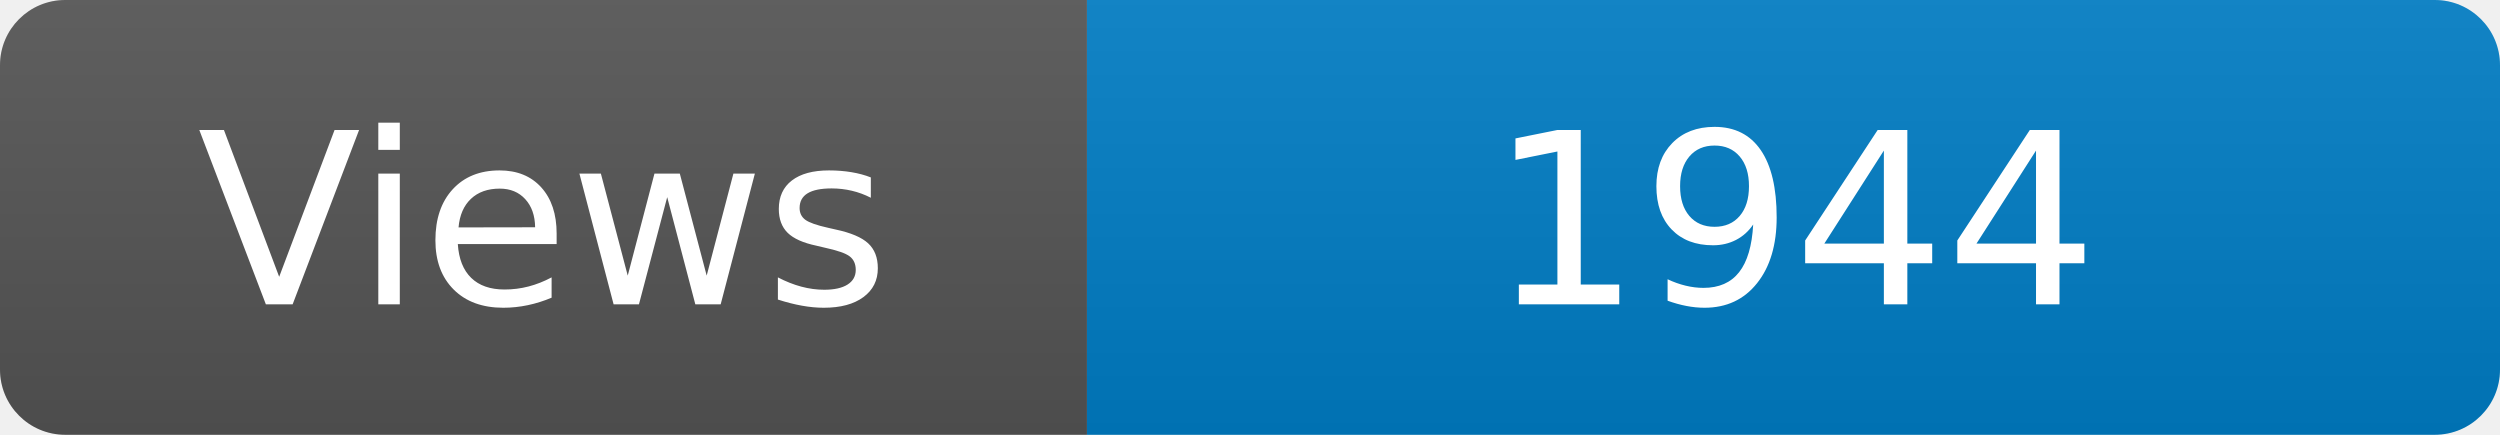
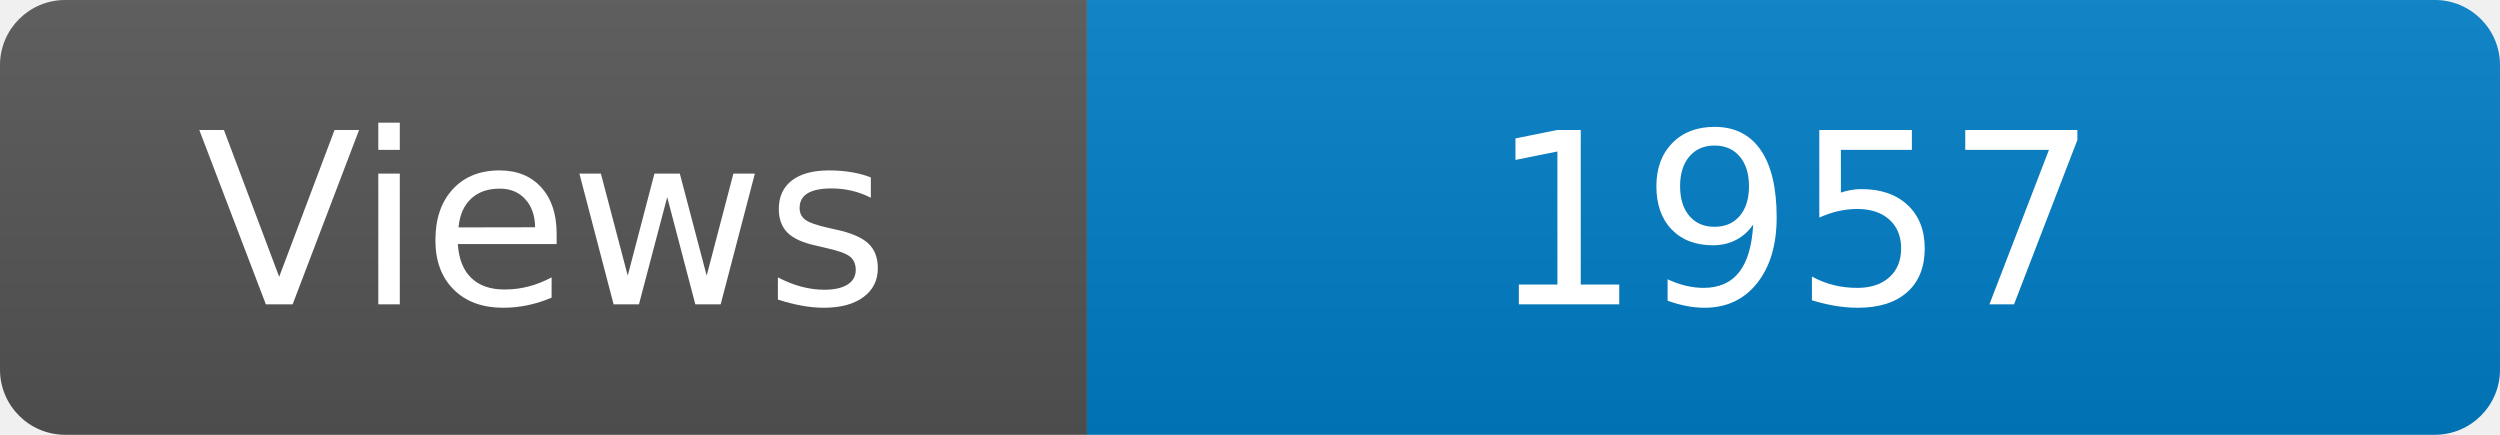
<svg xmlns="http://www.w3.org/2000/svg" width="115" height="20" role="img" aria-label="Maintained?: yes">
  <linearGradient id="s" x2="0" y2="100%">
    <stop offset="0" stop-color="#bbb" stop-opacity=".1" />
    <stop offset="1" stop-opacity=".1" />
  </linearGradient>
  <clipPath id="r">
    <rect width="115" height="20" rx="3" fill="#fff" />
  </clipPath>
  <g clip-path="url(#r)">
    <rect width="50" height="20" fill="#555" />
    <rect x="50" width="160" height="20" fill="#007ec6" />
    <rect width="115" height="20" fill="url(#s)" />
  </g>
  <g fill="#fff" text-anchor="middle" font-family="Verdana,Geneva,DejaVu Sans,sans-serif" font-size="110">
    <text x="250" y="140" transform="scale(.1)" fill="#fff">Views</text>
-     <text x="825" y="140" transform="scale(.1)" fill="#fff">1944</text>
+     <text x="825" y="140" transform="scale(.1)" fill="#fff">1957</text>
  </g>
</svg>
